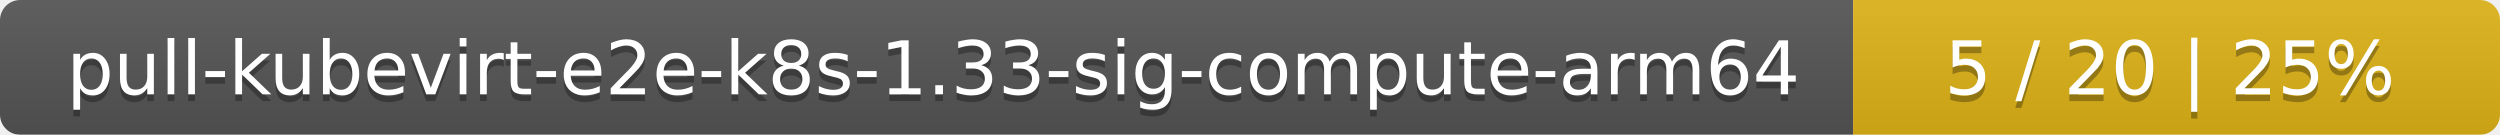
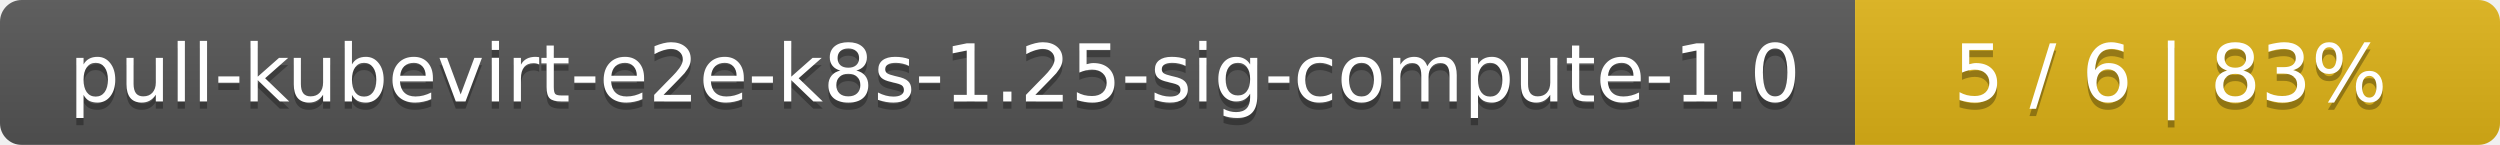
- <svg xmlns="http://www.w3.org/2000/svg" width="371" height="20">
+ <svg xmlns="http://www.w3.org/2000/svg" width="345" height="20">
  <linearGradient id="smooth" x2="0" y2="100%">
    <stop offset="0" stop-color="#bbb" stop-opacity=".1" />
    <stop offset="1" stop-opacity=".1" />
  </linearGradient>
  <mask id="round">
-     <rect width="371" height="20" rx="3" fill="#fff" />
+     <rect width="345" height="20" rx="3" fill="#fff" />
  </mask>
  <g mask="url(#round)">
-     <rect width="275" height="20" fill="#555" />
-     <rect x="275" width="96" height="20" fill="#dfb317" />
-     <rect width="371" height="20" fill="url(#smooth)" />
+     <rect width="256" height="20" fill="#555" />
+     <rect x="256" width="89" height="20" fill="#dfb317" />
+     <rect width="345" height="20" fill="url(#smooth)" />
  </g>
  <g fill="#fff" text-anchor="middle" font-family="DejaVu Sans,Verdana,Geneva,sans-serif" font-size="11">
-     <text x="138.5" y="15" fill="#010101" fill-opacity=".3">pull-kubevirt-e2e-k8s-1.33-sig-compute-arm64</text>
-     <text x="138.5" y="14">pull-kubevirt-e2e-k8s-1.33-sig-compute-arm64</text>
-     <text x="322" y="15" fill="#010101" fill-opacity=".3">5 / 20    |    25%</text>
-     <text x="322" y="14">5 / 20    |    25%</text>
+     <text x="129" y="15" fill="#010101" fill-opacity=".3">pull-kubevirt-e2e-k8s-1.25-sig-compute-1.0</text>
+     <text x="129" y="14">pull-kubevirt-e2e-k8s-1.25-sig-compute-1.0</text>
+     <text x="299.5" y="15" fill="#010101" fill-opacity=".3">5 / 6    |    83%</text>
+     <text x="299.5" y="14">5 / 6    |    83%</text>
  </g>
</svg>
